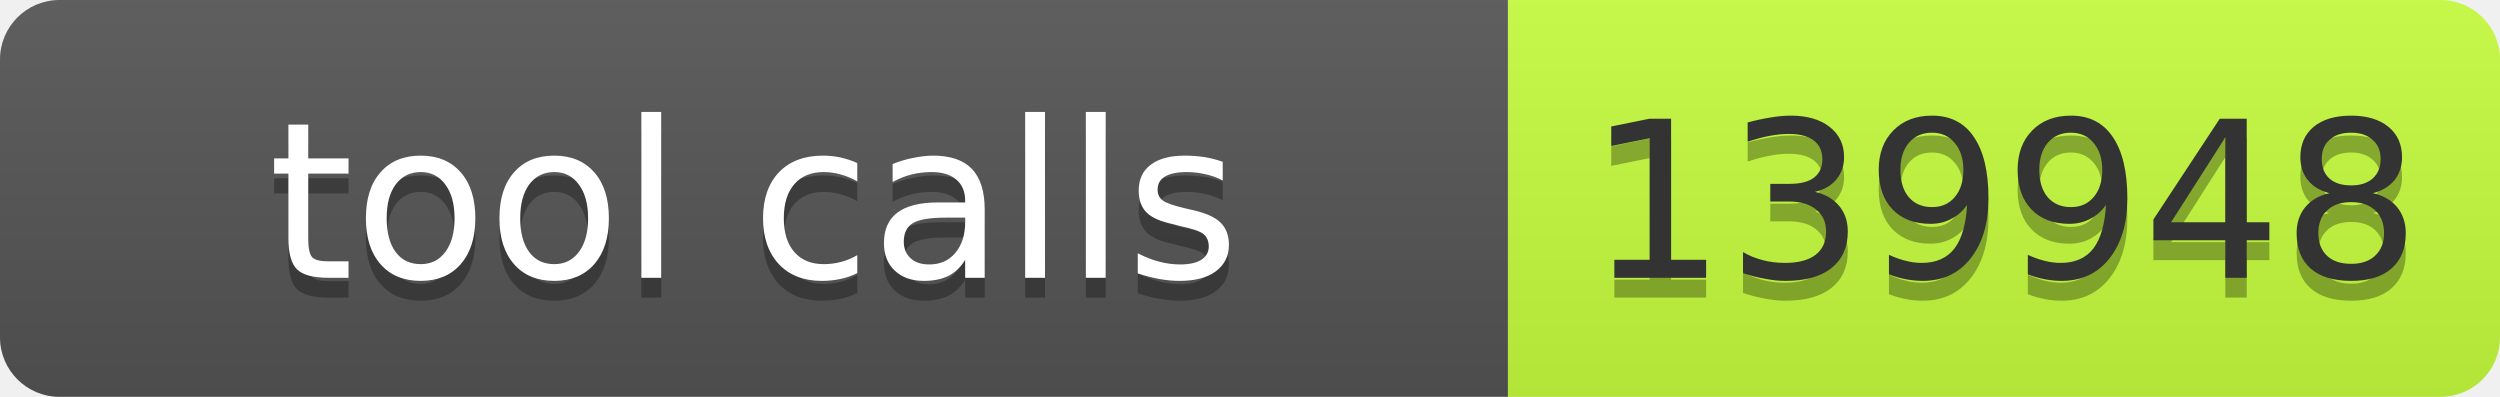
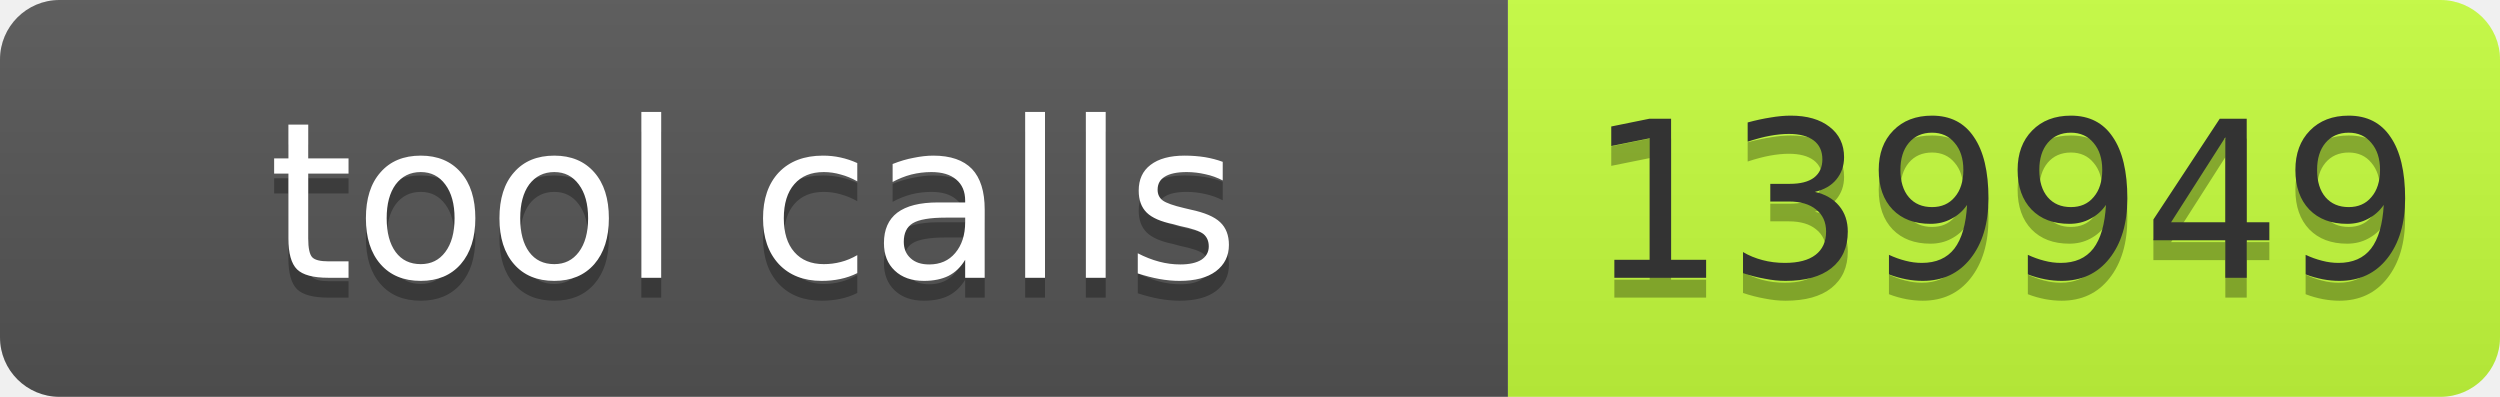
- <svg xmlns="http://www.w3.org/2000/svg" width="126" height="20" role="img" aria-label="tool calls: 139948">
+ <svg xmlns="http://www.w3.org/2000/svg" width="126" height="20" role="img" aria-label="tool calls: 139949">
  <linearGradient id="s" x2="0" y2="100%">
    <stop offset="0" stop-color="#bbb" stop-opacity=".1" />
    <stop offset="1" stop-opacity=".1" />
  </linearGradient>
  <clipPath id="r">
    <rect width="126" height="20" rx="3" fill="#fff" />
  </clipPath>
  <g clip-path="url(#r)">
    <rect width="76" height="20" fill="#555" />
    <rect x="76" width="50" height="20" fill="#c6ff3d" />
    <rect width="126" height="20" fill="url(#s)" />
  </g>
  <g font-family="Verdana,Geneva,DejaVu Sans,sans-serif" font-size="11">
-     <text x="38" y="15" text-anchor="middle" textLength="66" fill="#010101" fill-opacity=".3">tool calls</text>
-     <text x="38" y="14" text-anchor="middle" textLength="66" fill="#fff">tool calls</text>
-     <text x="101" y="15" text-anchor="middle" textLength="40" fill="#010101" fill-opacity=".3">139948</text>
-     <text x="101" y="14" text-anchor="middle" textLength="40" fill="#333">139948</text>
+     <text x="38.0" y="15" text-anchor="middle" textLength="66" fill="#010101" fill-opacity=".3">tool calls</text>
+     <text x="38.0" y="14" text-anchor="middle" textLength="66" fill="#fff">tool calls</text>
+     <text x="101.0" y="15" text-anchor="middle" textLength="40" fill="#010101" fill-opacity=".3">139949</text>
+     <text x="101.0" y="14" text-anchor="middle" textLength="40" fill="#333">139949</text>
  </g>
</svg>
